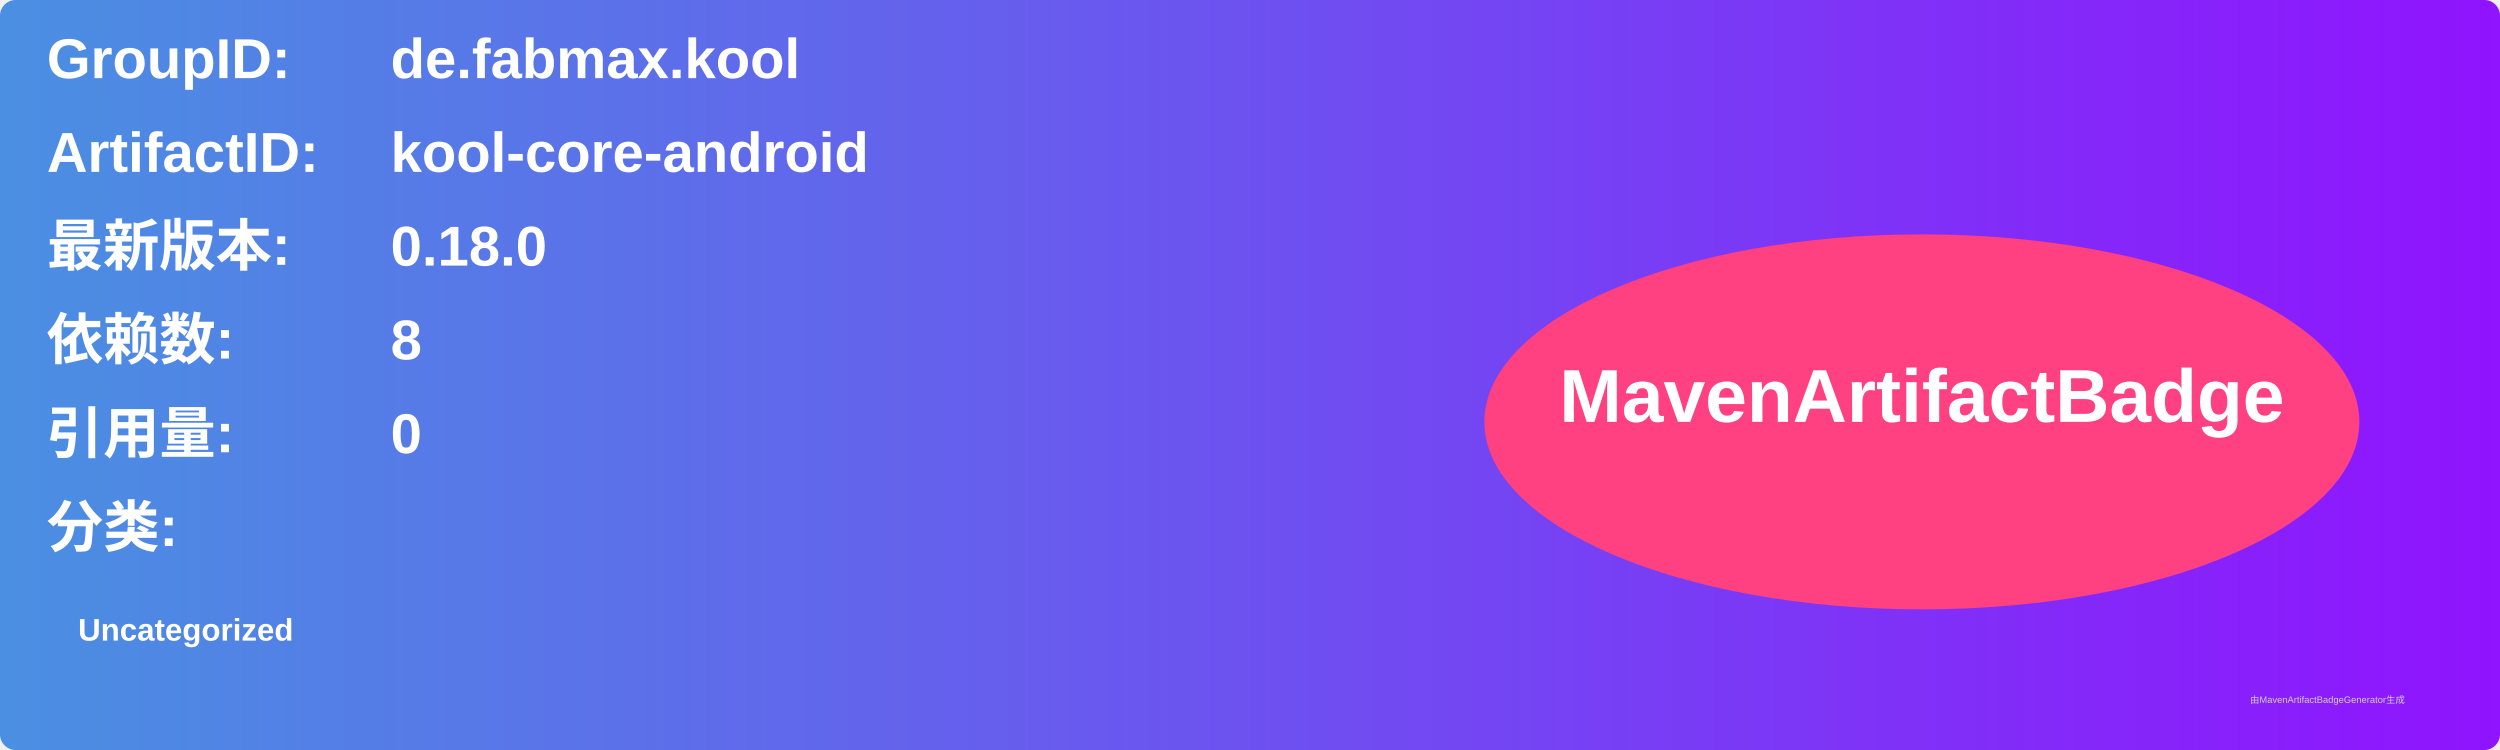
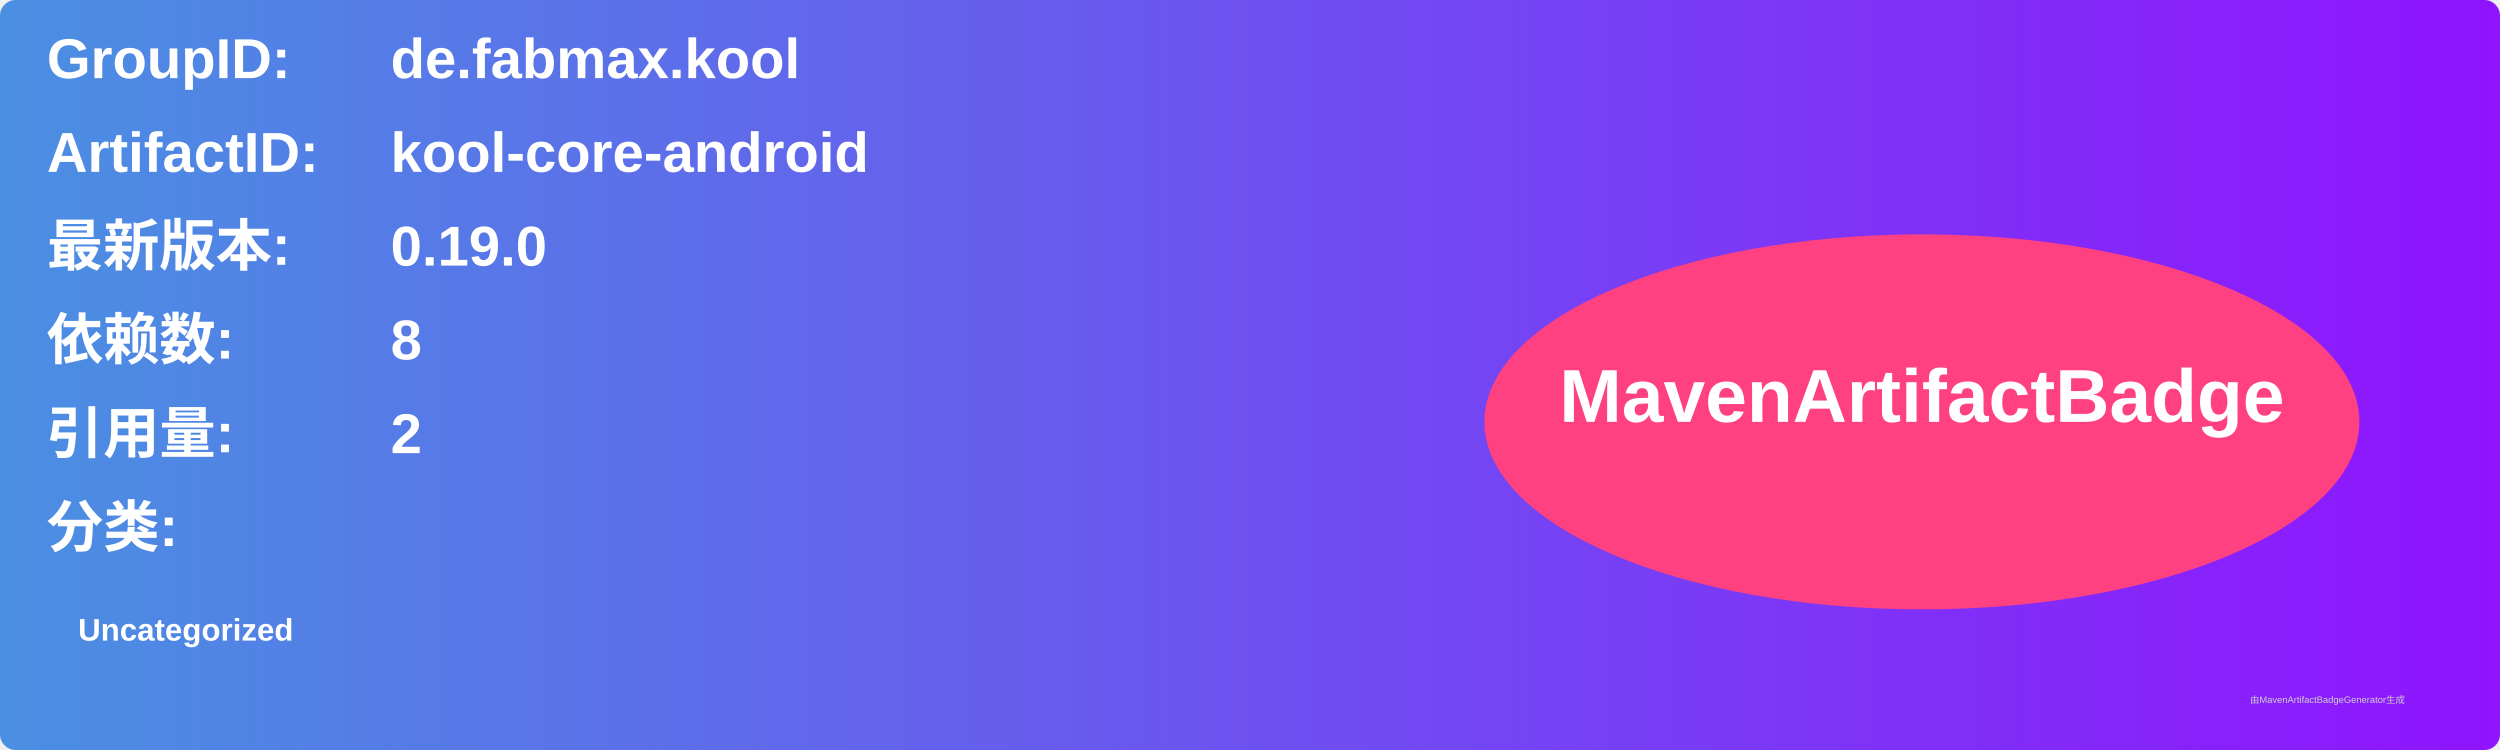
<svg xmlns="http://www.w3.org/2000/svg" width="800" height="240" viewBox="0 0 800 240">
  <linearGradient id="grad" x1="0%" y1="0%" x2="100%" y2="0%">
    <stop offset="0%" stop-color="#4a90e2" />
    <stop offset="100%" stop-color="#9013fe" />
  </linearGradient>
  <rect width="100%" height="100%" rx="5" ry="5" fill="url(#grad)" />
  <g transform="translate(15, 15)">
    <text x="0" y="10" font-family="Arial" font-size="18" fill="white" font-weight="bold" width="260">GroupID:</text>
    <text x="110" y="10" font-family="Arial" font-size="18" fill="white" font-weight="bold" width="460">de.fabmax.kool</text>
    <text x="0" y="40" font-family="Arial" font-size="18" fill="white" font-weight="bold" width="260">ArtifactID:</text>
    <text x="110" y="40" font-family="Arial" font-size="18" fill="white" font-weight="bold" width="460">kool-core-android</text>
    <text x="0" y="70" font-family="Arial" font-size="18" fill="white" font-weight="bold">最新版本:</text>
    <text x="110" y="70" font-family="Arial" font-size="18" fill="white" font-weight="bold">
-       <tspan font-weight="bold">0.18.0</tspan>
+       <tspan font-weight="bold">0.19.0</tspan>
    </text>
    <text x="0" y="100" font-family="Arial" font-size="18" fill="white" font-weight="bold">依赖数: </text>
    <text x="110" y="100" font-family="Arial" font-size="18" fill="white">
      <tspan font-weight="bold">8</tspan>
    </text>
    <text x="0" y="130" font-family="Arial" font-size="18" fill="white" font-weight="bold">引用量: </text>
    <text x="110" y="130" font-family="Arial" font-size="18" fill="white">
-       <tspan font-weight="bold">0</tspan>
+       <tspan font-weight="bold">2</tspan>
    </text>
    <text x="0" y="160" font-family="Arial" font-size="18" fill="white" font-weight="bold">分类:</text>
    <text x="10" y="190" font-family="Arial" font-size="10" fill="white">
      <tspan font-weight="bold">Uncategorized</tspan>
    </text>
    <ellipse cx="600" cy="120" rx="140" ry="60" fill="#ff4081" />
    <text x="600" y="120" text-anchor="middle" font-family="Arial" font-size="24" fill="white" font-weight="bold">MavenArtifactBadge</text>
  </g>
  <text x="720" y="225" font-family="Arial" font-size="3" fill="#d0d0d0">由MavenArtifactBadgeGenerator生成</text>
</svg>
